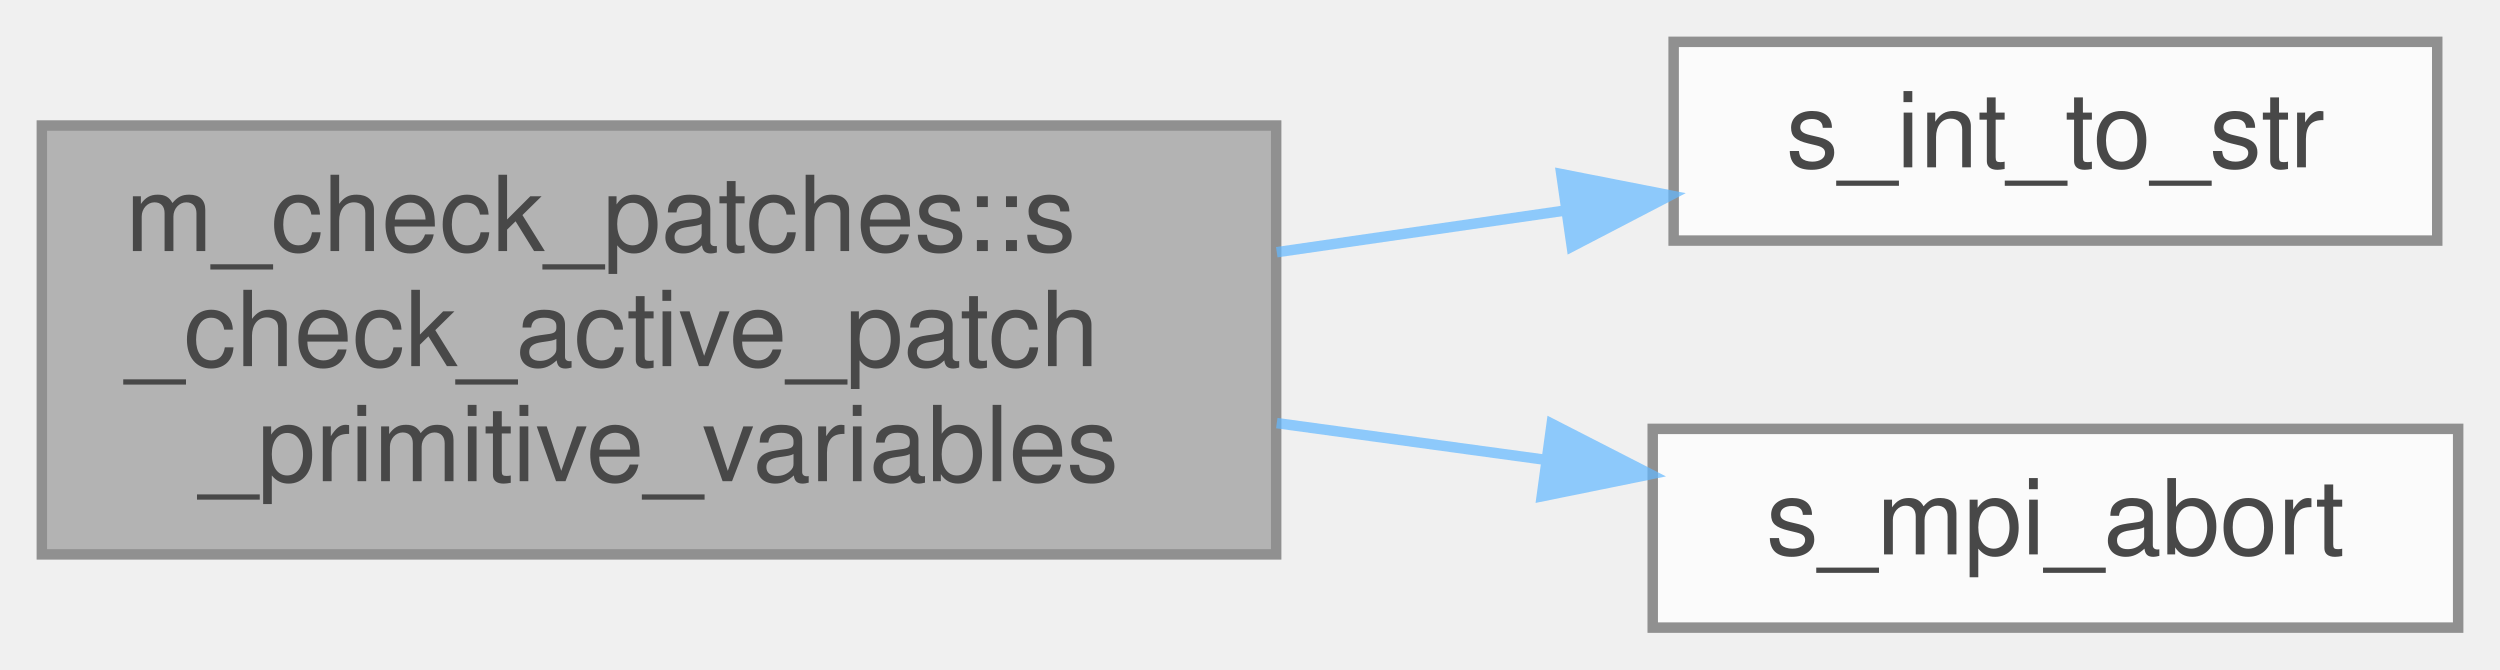
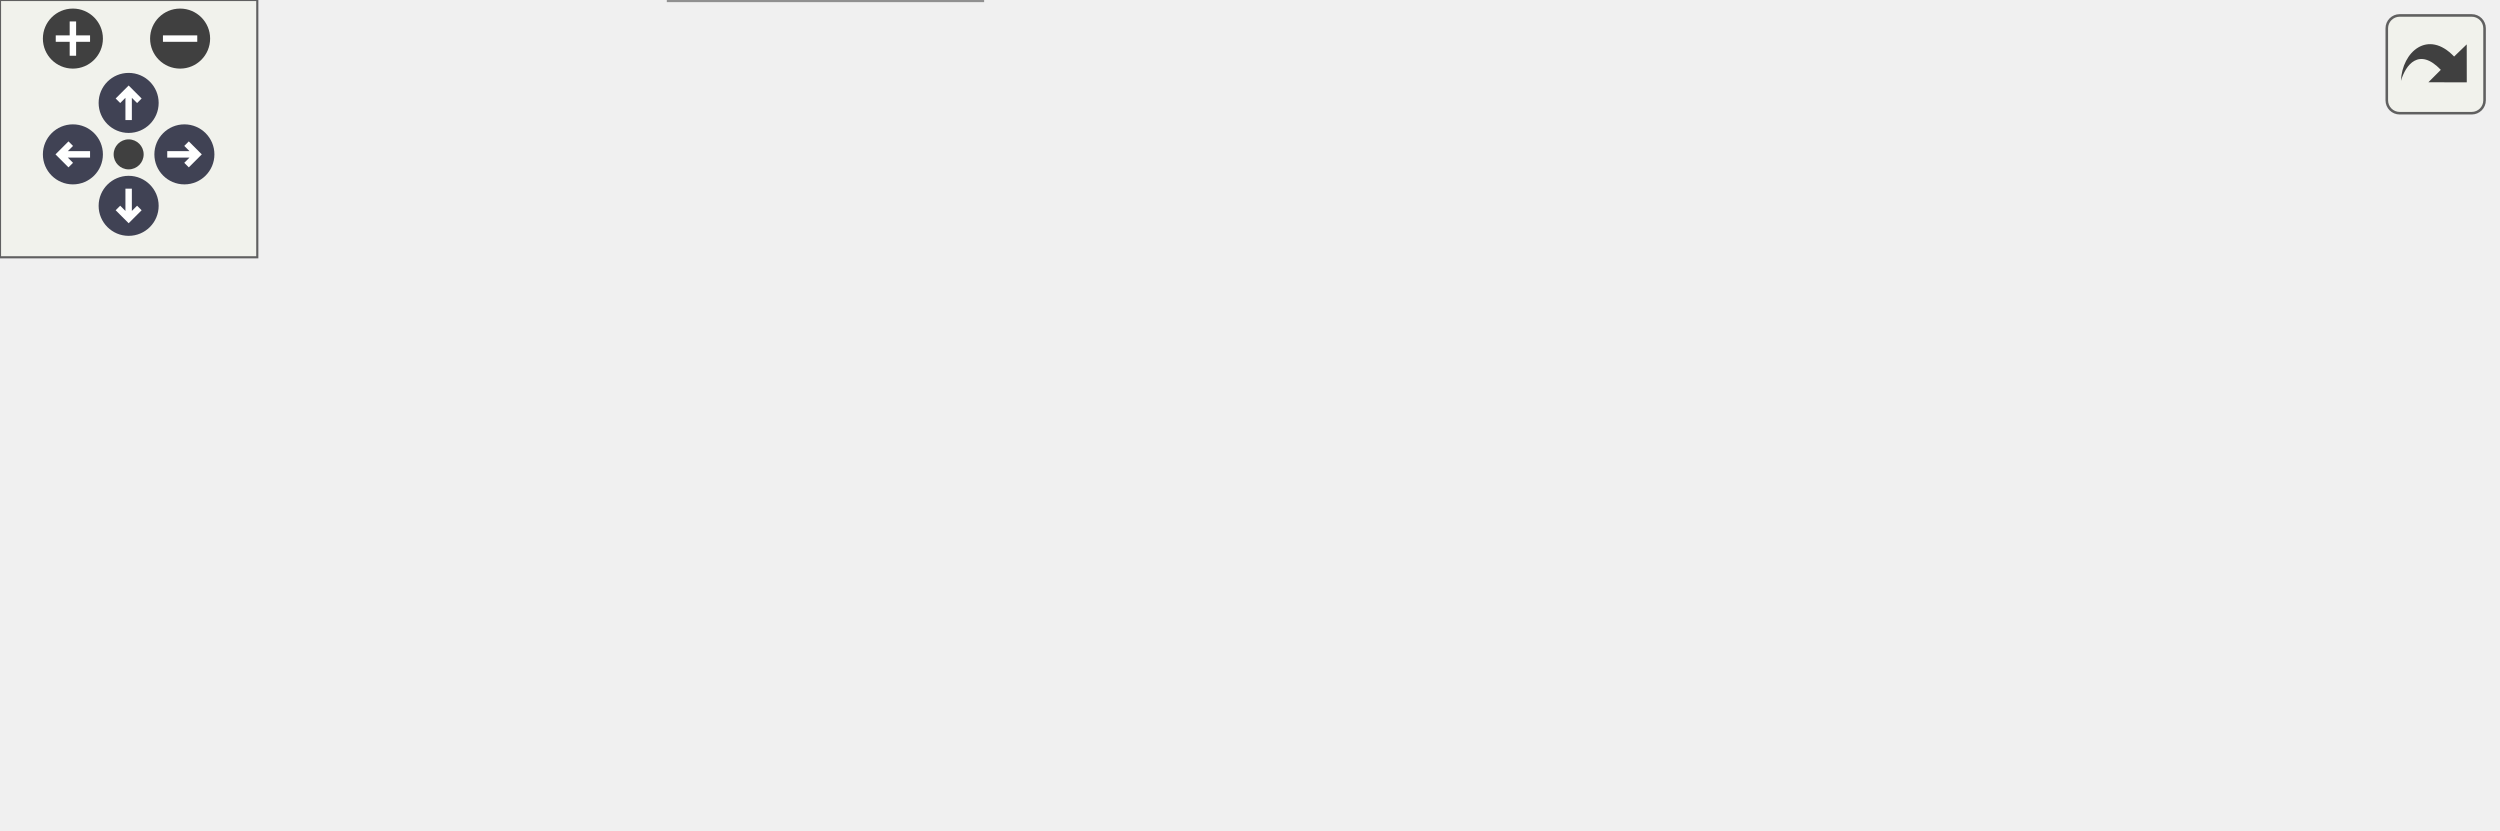
- <svg xmlns="http://www.w3.org/2000/svg" xmlns:xlink="http://www.w3.org/1999/xlink" width="239pt" height="64pt" viewBox="0.00 0.00 239.00 64.00">
-   <svg id="main" version="1.1" xml:space="preserve">
-     <style type="text/css">
+ <svg xmlns="http://www.w3.org/2000/svg" xmlns:xlink="http://www.w3.org/1999/xlink" id="main" version="1.1" xml:space="preserve">
+   <style type="text/css">
.node, .edge {opacity: 0.7;}
.node.selected, .edge.selected {opacity: 1;}
.edge:hover path { stroke: red; }
.edge:hover polygon { stroke: red; fill: red; }
</style>
-     <svg id="graph" class="graph">
-       <g id="graph0" class="graph" transform="scale(1 1) rotate(0) translate(4 60)">
-         <g id="Node000001" class="node">
-           <g id="a_Node000001">
-             <a xlink:title="This subroutine verifies that the primitive variables associated with the given active patch are phys...">
-               <polygon fill="#999999" stroke="#666666" points="118,-48 0,-48 0,-7 118,-7 118,-48" />
-               <text text-anchor="start" x="8" y="-36" font-family="Helvetica,sans-Serif" font-size="10.00">m_check_patches::s</text>
-               <text text-anchor="start" x="8" y="-25" font-family="Helvetica,sans-Serif" font-size="10.00">_check_active_patch</text>
-               <text text-anchor="middle" x="59" y="-14" font-family="Helvetica,sans-Serif" font-size="10.00">_primitive_variables</text>
-             </a>
-           </g>
-         </g>
-         <g id="Node000002" class="node">
-           <g id="a_Node000002">
-             <a xlink:href="m__helper_8fpp_8f90.html#a8a0505b2bd4f3d8cb2bf3ce16cfe01e3" target="_top" xlink:title=" ">
-               <polygon fill="white" stroke="#666666" points="229,-56 156,-56 156,-37 229,-37 229,-56" />
-               <text text-anchor="middle" x="192.5" y="-44" font-family="Helvetica,sans-Serif" font-size="10.00">s_int_to_str</text>
-             </a>
-           </g>
-         </g>
-         <g id="edge1_Node000001_Node000002" class="edge">
-           <g id="a_edge1_Node000001_Node000002">
-             <a xlink:title=" ">
-               <path fill="none" stroke="#63b8ff" d="M118.06,-35.89C127.26,-37.22 136.66,-38.58 145.53,-39.86" />
-               <polygon fill="#63b8ff" stroke="#63b8ff" points="145.26,-43.36 155.66,-41.32 146.26,-36.43 145.26,-43.36" />
-             </a>
-           </g>
-         </g>
-         <g id="Node000003" class="node">
-           <g id="a_Node000003">
-             <a xlink:href="m__mpi__common_8fpp_8f90.html#ad9e1329e498b65ad4256658675d6f797" target="_top" xlink:title="The subroutine terminates the MPI execution environment.">
-               <polygon fill="white" stroke="#666666" points="231,-19 154,-19 154,0 231,0 231,-19" />
-               <text text-anchor="middle" x="192.5" y="-7" font-family="Helvetica,sans-Serif" font-size="10.00">s_mpi_abort</text>
-             </a>
-           </g>
-         </g>
-         <g id="edge2_Node000001_Node000003" class="edge">
-           <g id="a_edge2_Node000001_Node000003">
-             <a xlink:title=" ">
-               <path fill="none" stroke="#63b8ff" d="M118.06,-19.55C126.67,-18.37 135.46,-17.17 143.82,-16.03" />
-               <polygon fill="#63b8ff" stroke="#63b8ff" points="144.34,-19.49 153.77,-14.66 143.39,-12.55 144.34,-19.49" />
-             </a>
-           </g>
+   <defs>
+     <circle id="rim" cx="0" cy="0" r="7" />
+     <circle id="rim2" cx="0" cy="0" r="3.5" />
+     <g id="zoomPlus">
+       <use xlink:href="#rim" fill="#404040">
+         <set attributeName="fill" to="#808080" begin="zoomplus.mouseover" end="zoomplus.mouseout" />
+       </use>
+       <path d="M-4,0h8M0,-4v8" fill="none" stroke="white" stroke-width="1.5" pointer-events="none" />
+     </g>
+     <g id="zoomMin">
+       <use xlink:href="#rim" fill="#404040">
+         <set attributeName="fill" to="#808080" begin="zoomminus.mouseover" end="zoomminus.mouseout" />
+       </use>
+       <path d="M-4,0h8" fill="none" stroke="white" stroke-width="1.5" pointer-events="none" />
+     </g>
+     <g id="arrowUp" transform="translate(30 24)">
+       <use xlink:href="#rim" />
+       <path pointer-events="none" fill="none" stroke="white" stroke-width="1.5" d="M0,-3.0v7 M-2.5,-0.5L0,-3.0L2.5,-0.5" />
+     </g>
+     <g id="arrowRight" transform="rotate(90) translate(36 -43)">
+       <use xlink:href="#rim" />
+       <path pointer-events="none" fill="none" stroke="white" stroke-width="1.5" d="M0,-3.0v7 M-2.5,-0.5L0,-3.0L2.5,-0.5" />
+     </g>
+     <g id="arrowDown" transform="rotate(180) translate(-30 -48)">
+       <use xlink:href="#rim" />
+       <path pointer-events="none" fill="none" stroke="white" stroke-width="1.5" d="M0,-3.0v7 M-2.5,-0.5L0,-3.0L2.5,-0.5" />
+     </g>
+     <g id="arrowLeft" transform="rotate(270) translate(-36 17)">
+       <use xlink:href="#rim" />
+       <path pointer-events="none" fill="none" stroke="white" stroke-width="1.5" d="M0,-3.0v7 M-2.5,-0.5L0,-3.0L2.5,-0.5" />
+     </g>
+     <g id="resetDef">
+       <use xlink:href="#rim2" fill="#404040">
+         <set attributeName="fill" to="#808080" begin="reset.mouseover" end="reset.mouseout" />
+       </use>
+     </g>
+   </defs>
+   <svg id="graph" class="graph">
+     <g id="viewport">
+       <g id="Node000001" class="node">
+         <g id="a_Node000001">
+           <a xlink:title="This subroutine verifies that the primitive variables associated with the given active patch are phys...">
+             <polygon fill="#999999" stroke="#666666" points="118,-87 0,-87 0,-46 118,-46 118,-87" />
+             <text text-anchor="start" x="8" y="-75" font-family="Helvetica,sans-Serif" font-size="10.00">m_check_patches::s</text>
+             <text text-anchor="start" x="8" y="-64" font-family="Helvetica,sans-Serif" font-size="10.00">_check_active_patch</text>
+             <text text-anchor="middle" x="59" y="-53" font-family="Helvetica,sans-Serif" font-size="10.00">_primitive_variables</text>
+           </a>
        </g>
      </g>
-     </svg>
+       <g id="Node000002" class="node">
+         <g id="a_Node000002">
+           <a xlink:href="m__helper_8fpp_8f90.html#a990d763ae6b5208718f7f78006e5e323" target="_top" xlink:title="Checks if ALL elements of a real(kind(0d0)) array are of default value.">
+             <polygon fill="white" stroke="#666666" points="231,-133 154,-133 154,-114 231,-114 231,-133" />
+             <text text-anchor="middle" x="192.5" y="-121" font-family="Helvetica,sans-Serif" font-size="10.00">f_all_default</text>
+           </a>
+         </g>
+       </g>
+       <g id="edge1_Node000001_Node000002" class="edge">
+         <g id="a_edge1_Node000001_Node000002">
+           <a xlink:title=" ">
+             <path fill="none" stroke="#63b8ff" d="M107.47,-87.08C125.02,-94.68 144.45,-103.11 160.21,-109.94" />
+             <polygon fill="#63b8ff" stroke="#63b8ff" points="158.92,-113.19 169.49,-113.96 161.71,-106.77 158.92,-113.19" />
+           </a>
+         </g>
+       </g>
+       <g id="Node000003" class="node">
+         <g id="a_Node000003">
+           <a xlink:href="m__helper_8fpp_8f90.html#ad7eb5f3e531ad8b37fa39d55e1076db5" target="_top" xlink:title="Checks if a real(kind(0d0)) variable is of default value.">
+             <polygon fill="white" stroke="#666666" points="341,-95 267,-95 267,-76 341,-76 341,-95" />
+             <text text-anchor="middle" x="304" y="-83" font-family="Helvetica,sans-Serif" font-size="10.00">f_is_default</text>
+           </a>
+         </g>
+       </g>
+       <g id="edge5_Node000001_Node000003" class="edge">
+         <g id="a_edge5_Node000001_Node000003">
+           <a xlink:title=" ">
+             <path fill="none" stroke="#63b8ff" d="M118.2,-71.05C160.61,-74.37 217.29,-78.8 256.64,-81.88" />
+             <polygon fill="#63b8ff" stroke="#63b8ff" points="256.51,-85.38 266.76,-82.67 257.06,-78.4 256.51,-85.38" />
+           </a>
+         </g>
+       </g>
+       <g id="Node000005" class="node">
+         <g id="a_Node000005">
+           <a xlink:href="m__mpi__common_8fpp_8f90.html#ad9e1329e498b65ad4256658675d6f797" target="_top" xlink:title="The subroutine terminates the MPI execution environment.">
+             <polygon fill="white" stroke="#666666" points="582,-76 505,-76 505,-57 582,-57 582,-76" />
+             <text text-anchor="middle" x="543.5" y="-64" font-family="Helvetica,sans-Serif" font-size="10.00">s_mpi_abort</text>
+           </a>
+         </g>
+       </g>
+       <g id="edge7_Node000001_Node000005" class="edge">
+         <g id="a_edge7_Node000001_Node000005">
+           <a xlink:title=" ">
+             <path fill="none" stroke="#63b8ff" d="M118.2,-66.5C214.64,-66.5 405.75,-66.5 494.78,-66.5" />
+             <polygon fill="#63b8ff" stroke="#63b8ff" points="494.87,-70 504.87,-66.5 494.87,-63 494.87,-70" />
+           </a>
+         </g>
+       </g>
+       <g id="Node000006" class="node">
+         <g id="a_Node000006">
+           <a xlink:href="m__helper_8fpp_8f90.html#a8a0505b2bd4f3d8cb2bf3ce16cfe01e3" target="_top" xlink:title=" ">
+             <polygon fill="white" stroke="#666666" points="229,-19 156,-19 156,0 229,0 229,-19" />
+             <text text-anchor="middle" x="192.5" y="-7" font-family="Helvetica,sans-Serif" font-size="10.00">s_int_to_str</text>
+           </a>
+         </g>
+       </g>
+       <g id="edge6_Node000001_Node000006" class="edge">
+         <g id="a_edge6_Node000001_Node000006">
+           <a xlink:title=" ">
+             <path fill="none" stroke="#63b8ff" d="M107.47,-45.92C125.02,-38.32 144.45,-29.89 160.21,-23.06" />
+             <polygon fill="#63b8ff" stroke="#63b8ff" points="161.71,-26.23 169.49,-19.04 158.92,-19.81 161.71,-26.23" />
+           </a>
+         </g>
+       </g>
+       <g id="edge2_Node000002_Node000003" class="edge">
+         <g id="a_edge2_Node000002_Node000003">
+           <a xlink:title=" ">
+             <path fill="none" stroke="#63b8ff" d="M221.13,-113.91C234.62,-109.23 251.04,-103.53 265.63,-98.47" />
+             <polygon fill="#63b8ff" stroke="#63b8ff" points="267.08,-101.67 275.38,-95.09 264.78,-95.06 267.08,-101.67" />
+           </a>
+         </g>
+       </g>
+       <g id="Node000004" class="node">
+         <g id="a_Node000004">
+           <a xlink:href="m__helper_8fpp_8f90.html#a7bdf2eff292c20e9c330089da2e53a97" target="_top" xlink:title="This procedure checks if two floating point numbers of kind(0d0) are within tolerance.">
+             <polygon fill="white" stroke="#666666" points="469,-95 377,-95 377,-76 469,-76 469,-95" />
+             <text text-anchor="middle" x="423" y="-83" font-family="Helvetica,sans-Serif" font-size="10.00">f_approx_equal</text>
+           </a>
+         </g>
+       </g>
+       <g id="edge3_Node000003_Node000004" class="edge">
+         <g id="a_edge3_Node000003_Node000004">
+           <a xlink:title=" ">
+             <path fill="none" stroke="#63b8ff" d="M341.06,-85.5C349.17,-85.5 357.95,-85.5 366.64,-85.5" />
+             <polygon fill="#63b8ff" stroke="#63b8ff" points="366.76,-89 376.76,-85.5 366.76,-82 366.76,-89" />
+           </a>
+         </g>
+       </g>
+       <g id="edge4_Node000004_Node000005" class="edge">
+         <g id="a_edge4_Node000004_Node000005">
+           <a xlink:title=" ">
+             <path fill="none" stroke="#63b8ff" d="M469.14,-78.26C477.51,-76.92 486.28,-75.51 494.72,-74.16" />
+             <polygon fill="#63b8ff" stroke="#63b8ff" points="495.5,-77.58 504.82,-72.54 494.39,-70.67 495.5,-77.58" />
+           </a>
+         </g>
+       </g>
+     </g>
+   </svg>
+   <g id="navigator" transform="translate(0 0)" fill="#404254">
+     <rect fill="#f2f5e9" fill-opacity="0.5" stroke="#606060" stroke-width=".5" x="0" y="0" width="60" height="60" />
+     <use id="zoomplus" xlink:href="#zoomPlus" x="17" y="9" />
+     <use id="zoomminus" xlink:href="#zoomMin" x="42" y="9" />
+     <use id="reset" xlink:href="#resetDef" x="30" y="36" />
+     <use id="arrowup" xlink:href="#arrowUp" x="0" y="0" />
+     <use id="arrowright" xlink:href="#arrowRight" x="0" y="0" />
+     <use id="arrowdown" xlink:href="#arrowDown" x="0" y="0" />
+     <use id="arrowleft" xlink:href="#arrowLeft" x="0" y="0" />
+   </g>
+   <svg viewBox="0 0 15 15" width="100%" height="30px" preserveAspectRatio="xMaxYMin meet">
+     <g id="arrow_out" transform="scale(0.3 0.3)">
+       <a xlink:href="namespacem__check__patches_a7286a74b75fa2f5e046638056a85665e_cgraph_org.svg" target="_base">
+         <rect id="button" ry="5" rx="5" y="6" x="6" height="38" width="38" fill="#f2f5e9" fill-opacity="0.5" stroke="#606060" stroke-width="1.0" />
+         <path id="arrow" d="M 11.5,31.437 C 11.94,20.098 22.043,11.323 32.159,21.979 L 37.069,17.246 C 37.069,17.246 37.088,32 37.088,32 L 22.16,31.978 C 22.16,31.978 26.998,27.14 26.998,27.14 C 18.529,18.264 13.292,25.23 11.5,31.437 z" style="fill:#404040;" />
+       </a>
+     </g>
  </svg>
  <style type="text/css">

[data-mouse-over-selected='false'] { opacity: 0.7; }
[data-mouse-over-selected='true']  { opacity: 1.0; }

</style>
</svg>
